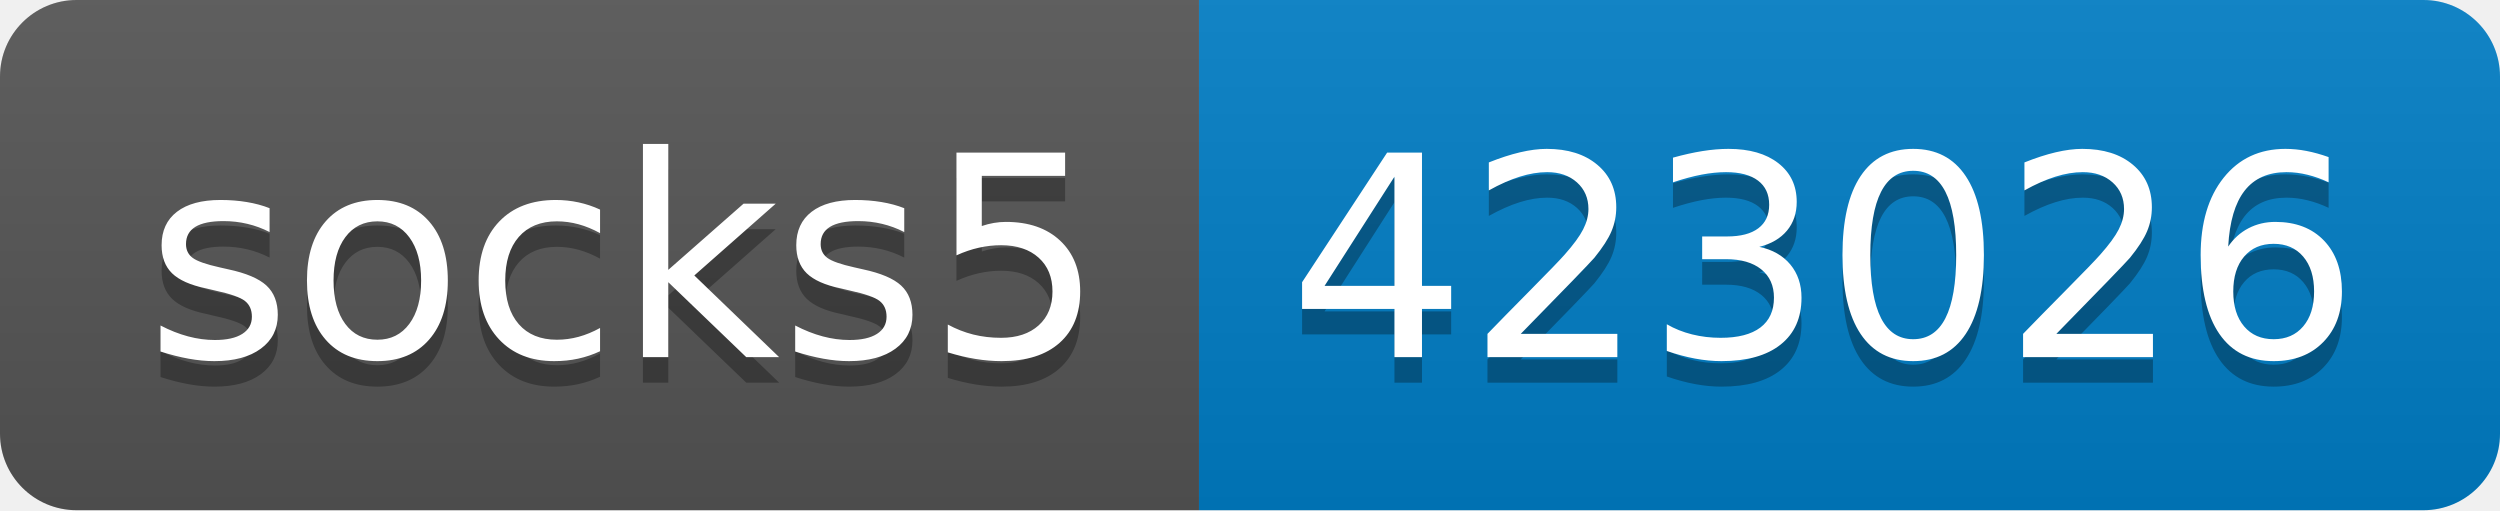
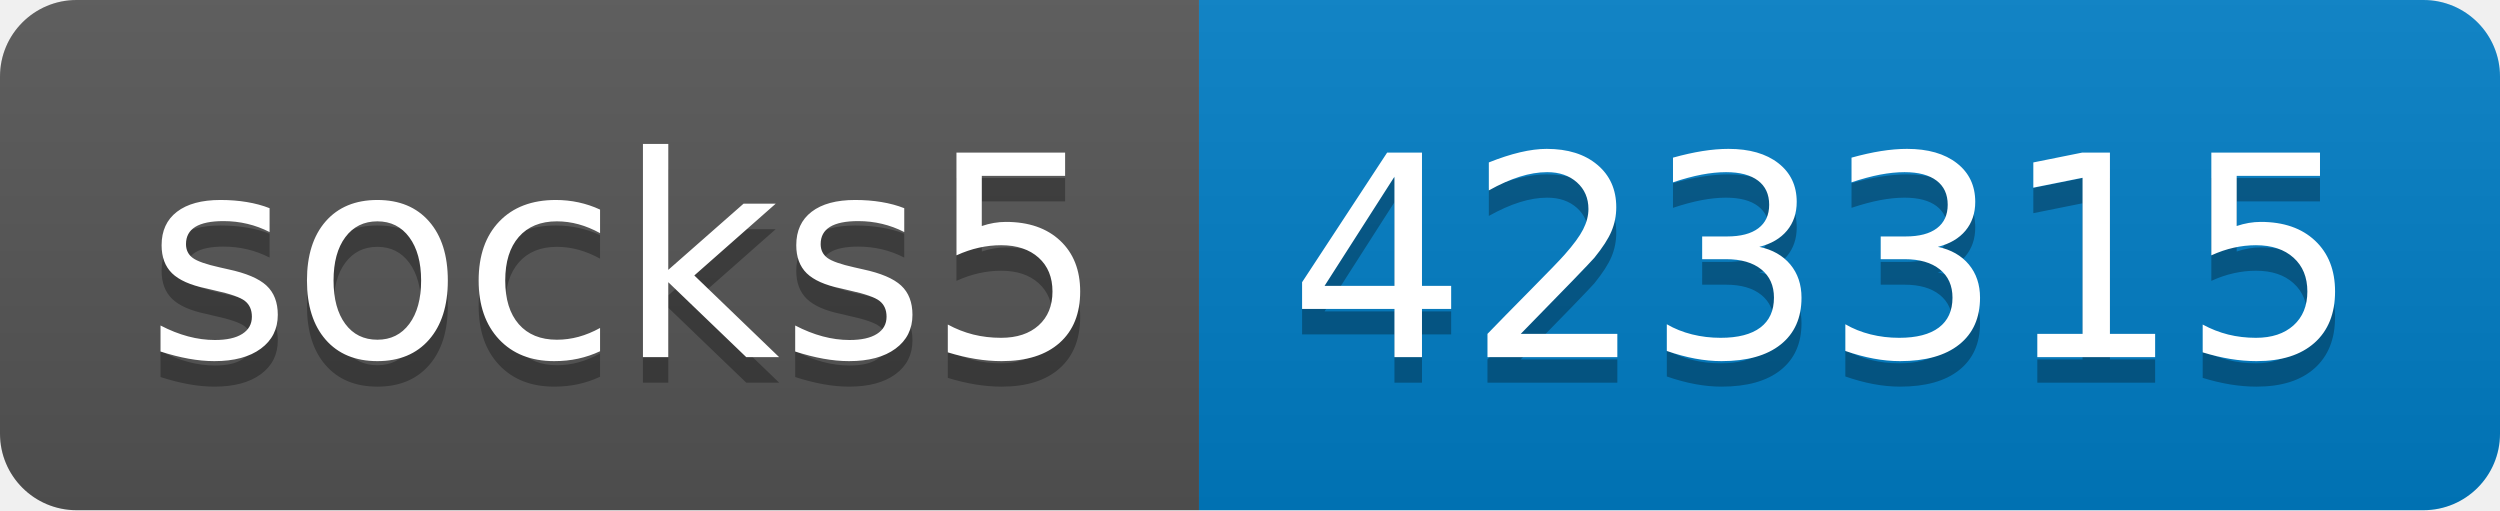
- <svg xmlns="http://www.w3.org/2000/svg" width="98" height="20" role="img" aria-label="socks5: 423026">
+ <svg xmlns="http://www.w3.org/2000/svg" width="98" height="20" role="img" aria-label="socks5: 423315">
  <linearGradient id="s" x2="0" y2="100%">
    <stop offset="0" stop-color="#bbb" stop-opacity=".1" />
    <stop offset="1" stop-opacity=".1" />
  </linearGradient>
  <clipPath id="r">
    <rect width="98" height="20" rx="3" fill="#fff" />
  </clipPath>
  <g clip-path="url(#r)">
    <rect width="47" height="20" fill="#555" />
    <rect x="47" width="51" height="20" fill="#007ec6" />
    <rect width="98" height="20" fill="url(#s)" />
  </g>
  <g fill="#fff" text-anchor="middle" font-family="Verdana,Geneva,DejaVu Sans,sans-serif" text-rendering="geometricPrecision" font-size="110">
    <text aria-hidden="true" x="245" y="150" fill="#010101" fill-opacity=".3" transform="scale(.1)" textLength="370">socks5</text>
    <text x="245" y="140" transform="scale(.1)" fill="#fff" textLength="370">socks5</text>
-     <text aria-hidden="true" x="715" y="150" fill="#010101" fill-opacity=".3" transform="scale(.1)" textLength="410">423026</text>
-     <text x="715" y="140" transform="scale(.1)" fill="#fff" textLength="410">423026</text>
+     <text aria-hidden="true" x="715" y="150" fill="#010101" fill-opacity=".3" transform="scale(.1)" textLength="410">423315</text>
+     <text x="715" y="140" transform="scale(.1)" fill="#fff" textLength="410">423315</text>
  </g>
</svg>
